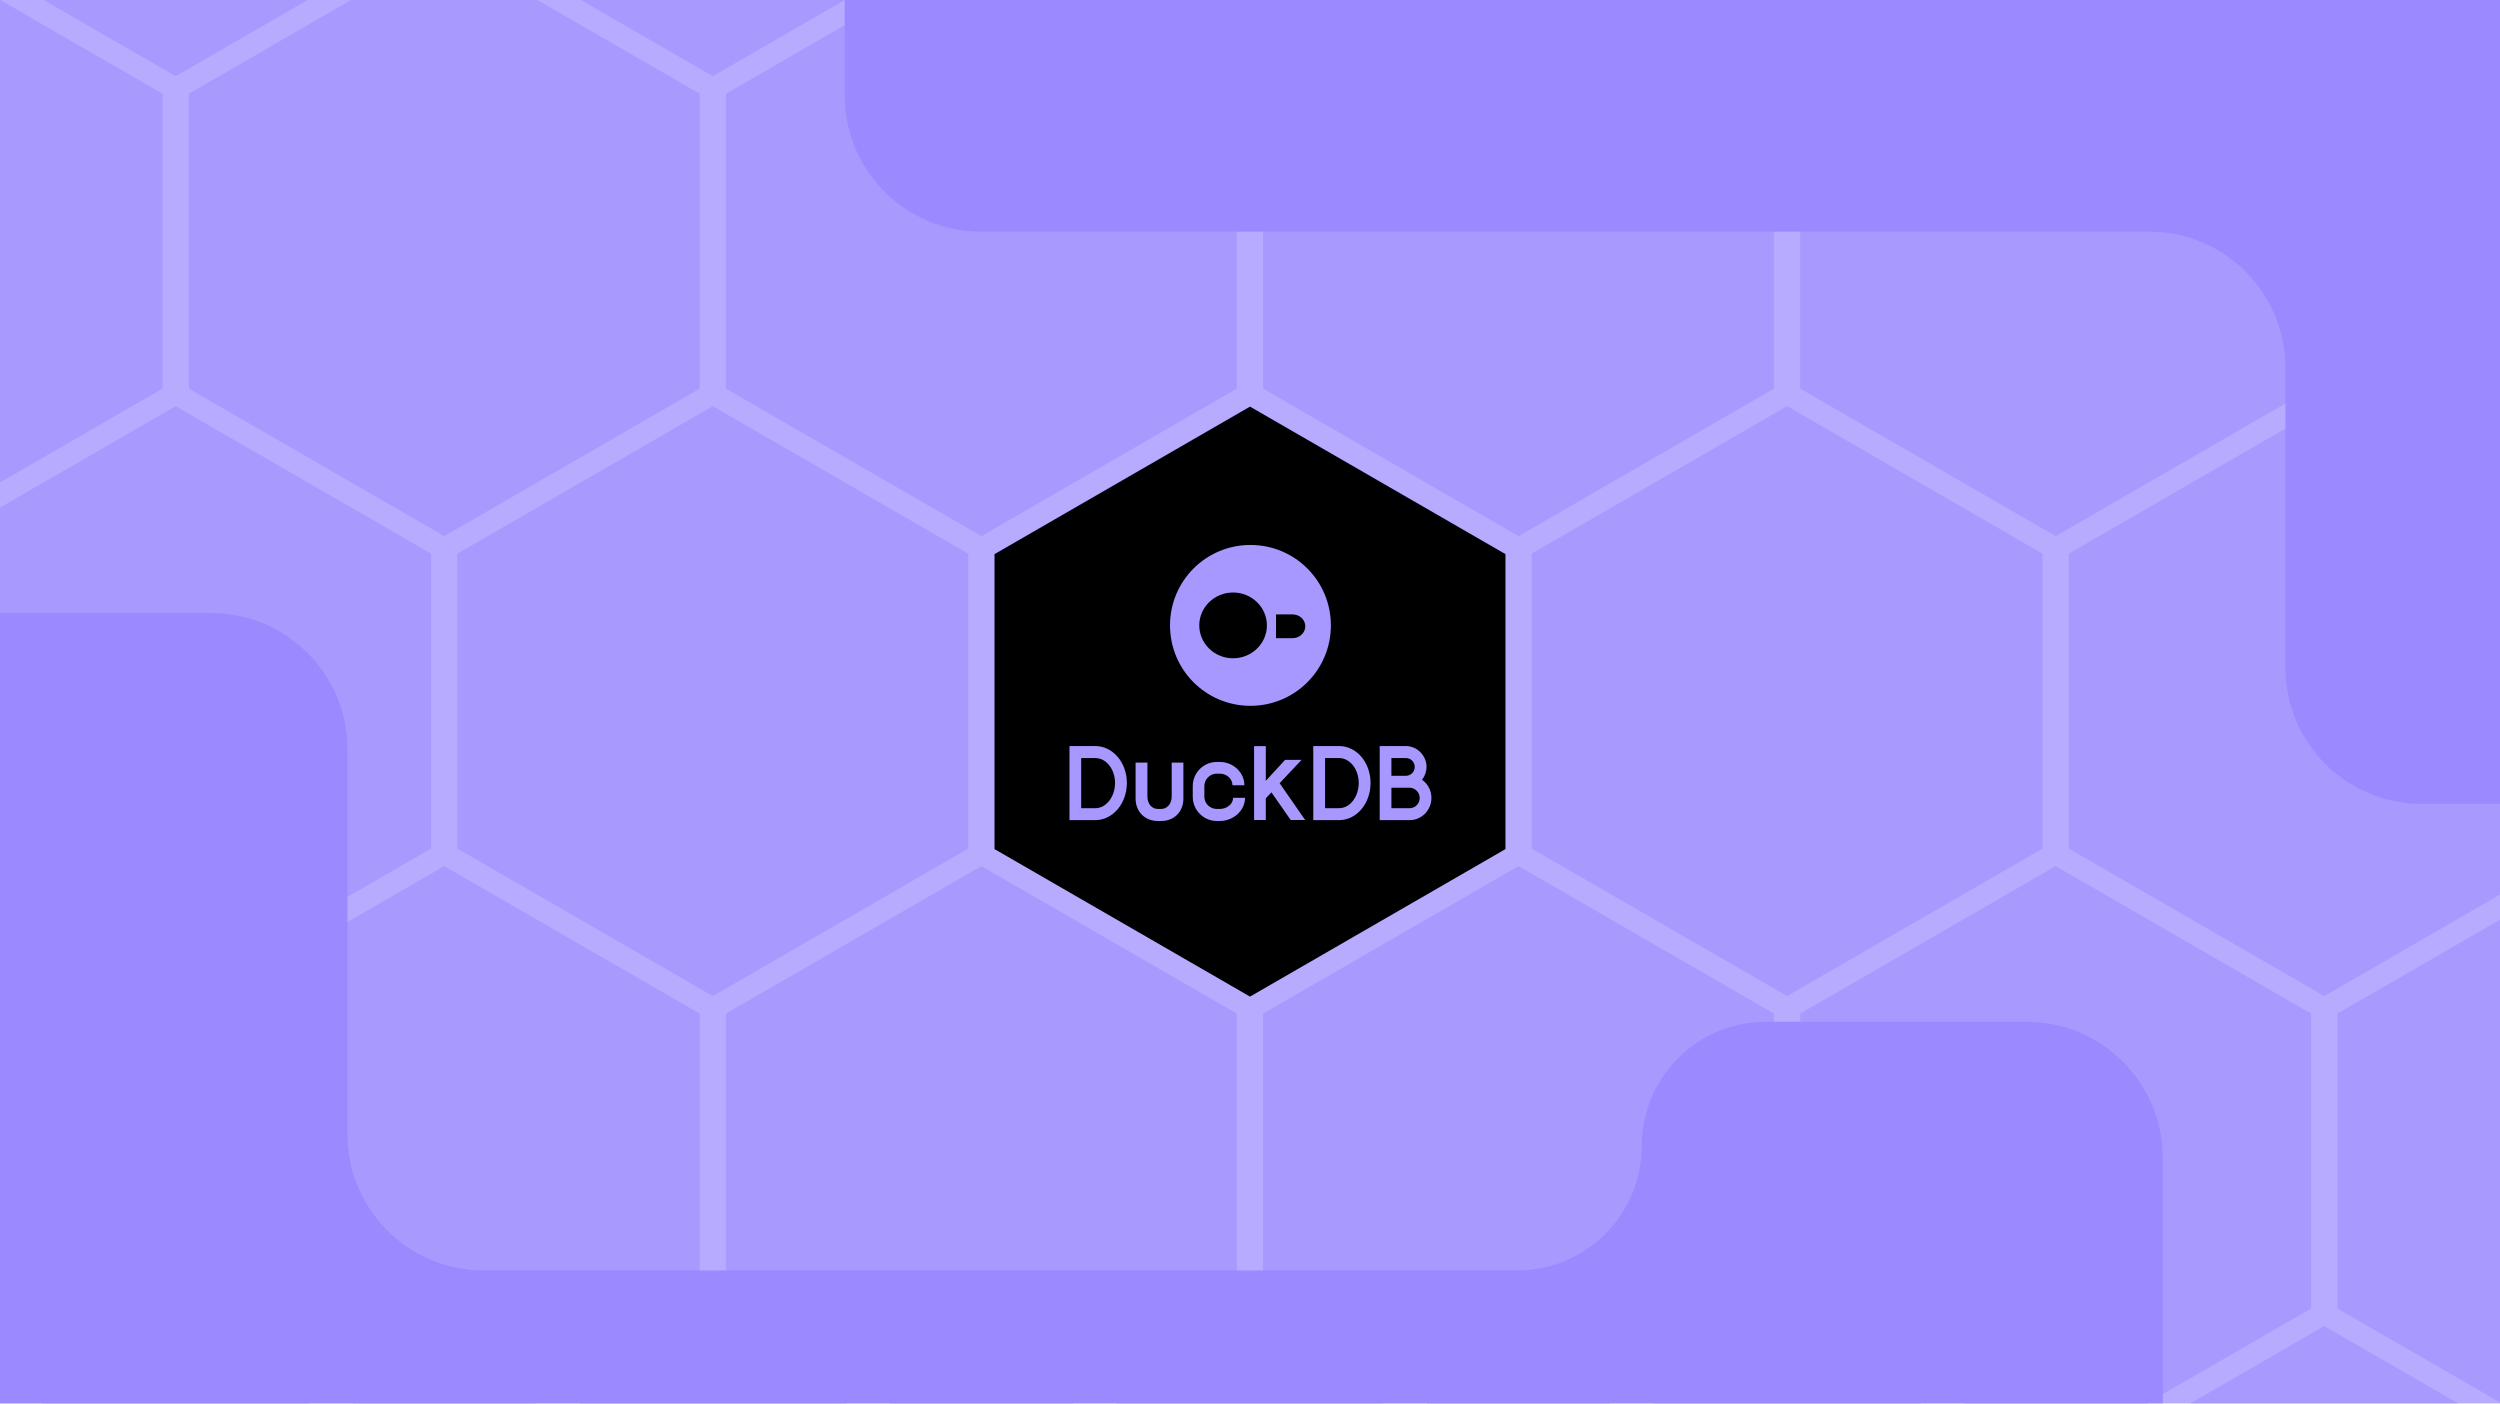
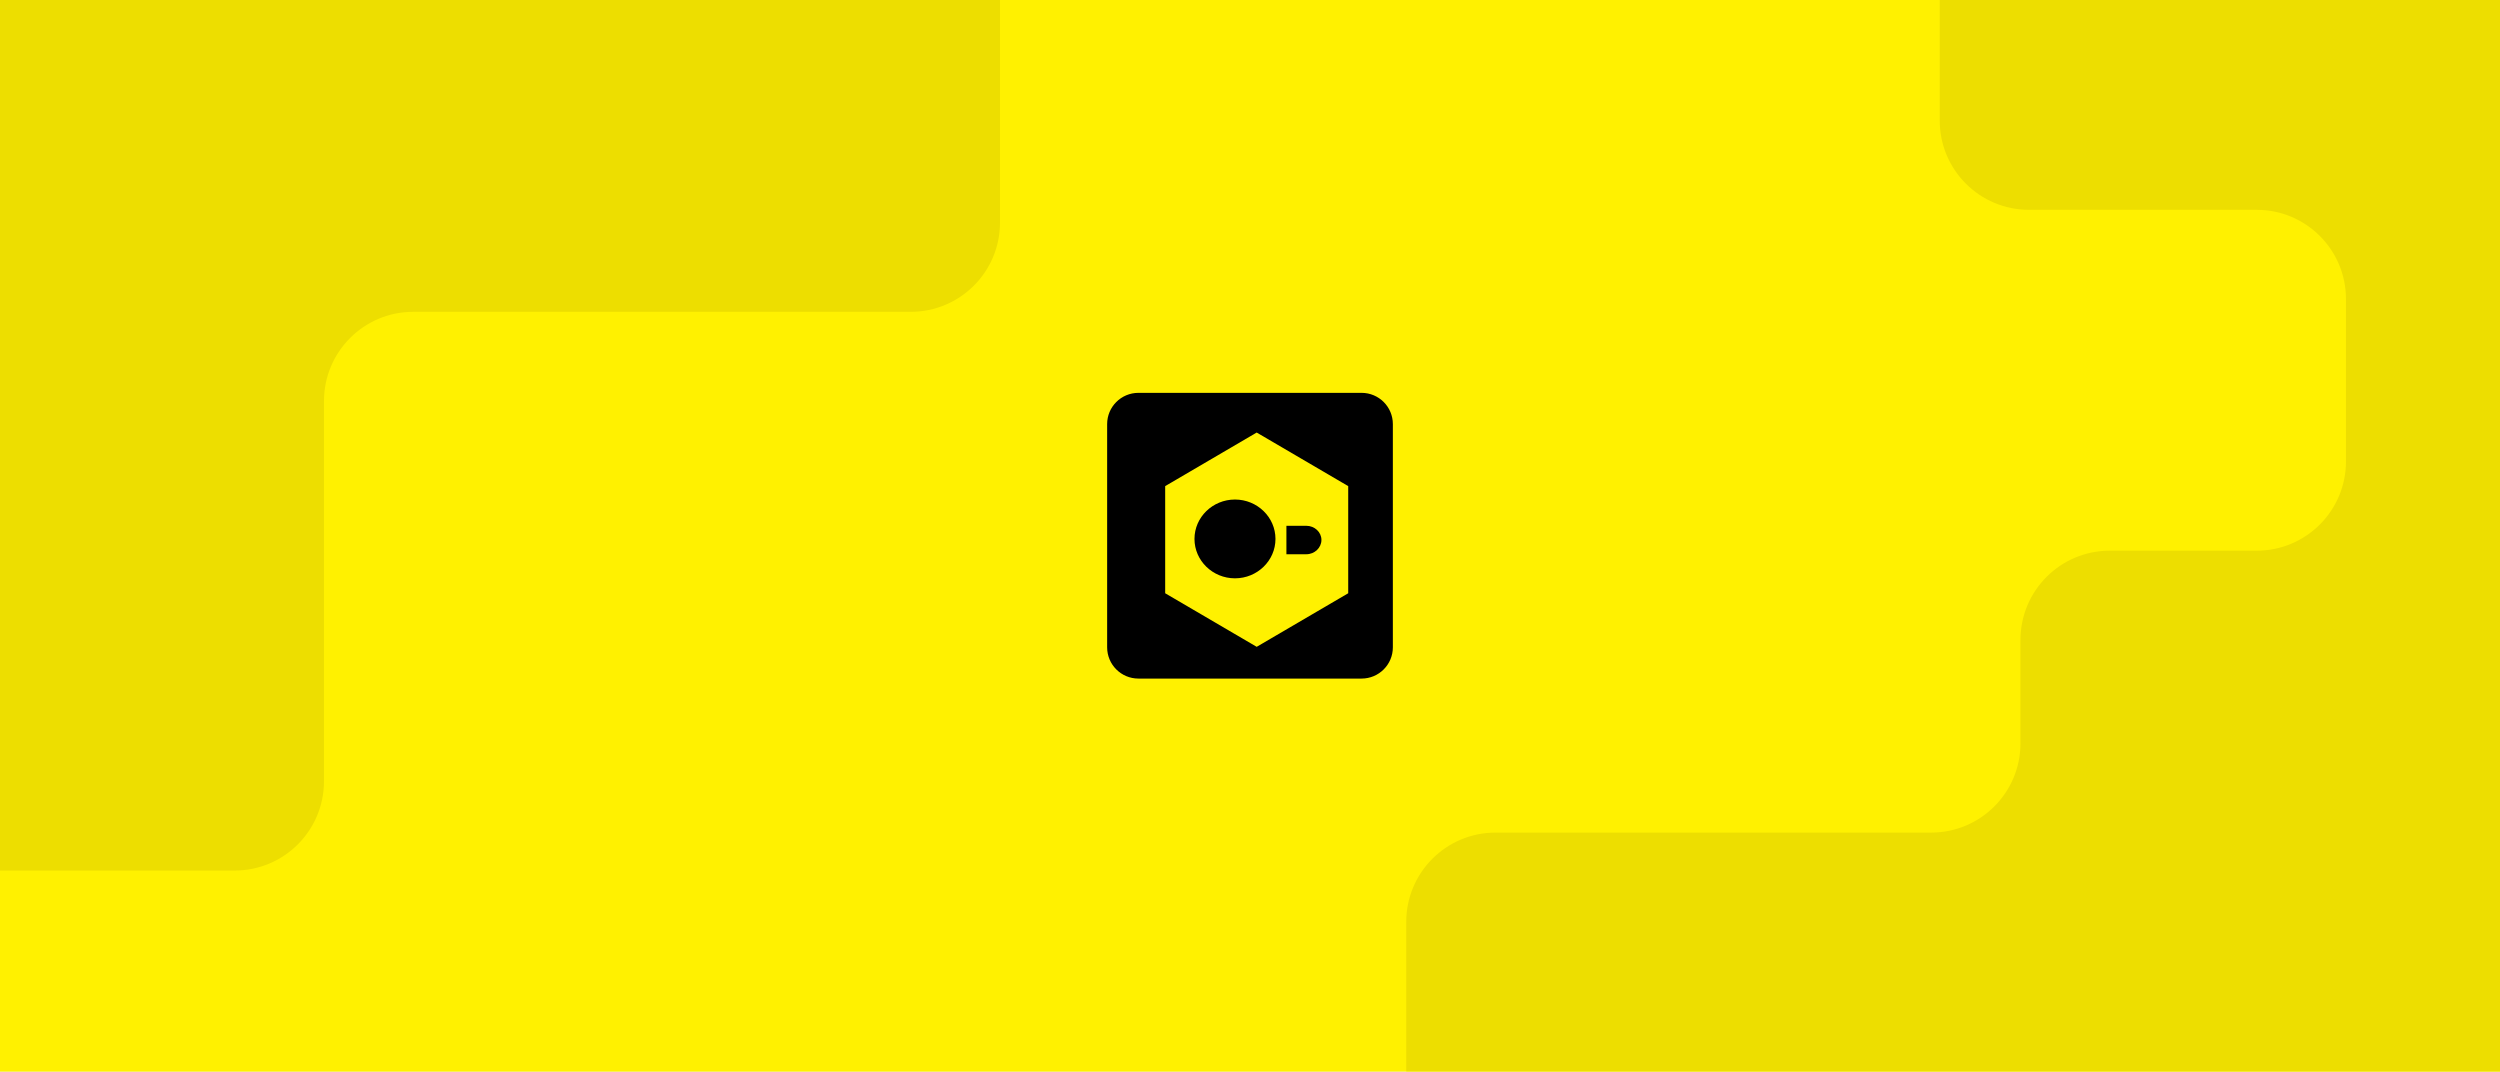
- <svg xmlns="http://www.w3.org/2000/svg" width="367" height="206" fill="none" viewBox="0 0 367 206">
-   <g clip-path="url(#clip0_3672_2688)">
-     <rect width="367" height="206" fill="#B7ABFF" />
-     <path fill="#A899FF" d="M-11.715 -10.462V-53.763L25.785 -75.414L63.285 -53.763V-10.462L25.785 11.189L-11.715 -10.462Z" />
-     <path fill="#A899FF" d="M67.138 -10.462V-53.763L104.638 -75.414L142.138 -53.763V-10.462L104.638 11.189L67.138 -10.462Z" />
-     <path fill="#A899FF" d="M145.992 -10.462V-53.763L183.492 -75.414L220.992 -53.763V-10.462L183.492 11.189L145.992 -10.462Z" />
-     <path fill="#A899FF" d="M224.845 -10.462V-53.763L262.345 -75.414L299.845 -53.763V-10.462L262.345 11.189L224.845 -10.462Z" />
-     <path fill="#A899FF" d="M303.699 -10.462V-53.763L341.199 -75.414L378.699 -53.763V-10.462L341.199 11.189L303.699 -10.462Z" />
-     <path fill="#A899FF" d="M-51.142 57.056V13.756L-13.642 -7.895L23.858 13.756V57.056L-13.642 78.707L-51.142 57.056Z" />
-     <path fill="#A899FF" d="M27.712 57.056V13.756L65.212 -7.895L102.712 13.756V57.056L65.212 78.707L27.712 57.056Z" />
-     <path fill="#A899FF" d="M106.565 57.056V13.756L144.065 -7.895L181.565 13.756V57.056L144.065 78.707L106.565 57.056Z" />
-     <path fill="#A899FF" d="M185.419 57.056V13.756L222.919 -7.895L260.419 13.756V57.056L222.919 78.707L185.419 57.056Z" />
-     <path fill="#A899FF" d="M264.272 57.056V13.756L301.772 -7.895L339.272 13.756V57.056L301.772 78.707L264.272 57.056Z" />
-     <path fill="#A899FF" d="M343.126 57.056V13.756L380.626 -7.895L418.126 13.756V57.056L380.626 78.707L343.126 57.056Z" />
-     <path fill="#A899FF" d="M-11.715 124.575V81.275L25.785 59.623L63.285 81.275V124.575L25.785 146.226L-11.715 124.575Z" />
-     <path fill="#A899FF" d="M67.138 124.575V81.275L104.638 59.623L142.138 81.275V124.575L104.638 146.226L67.138 124.575Z" />
-     <path fill="#A899FF" d="M145.992 124.575V81.275L183.492 59.623L220.992 81.275V124.575L183.492 146.226L145.992 124.575Z" />
-     <path fill="#A899FF" d="M224.845 124.575V81.275L262.345 59.623L299.845 81.275V124.575L262.345 146.226L224.845 124.575Z" />
-     <path fill="#A899FF" d="M303.699 124.575V81.275L341.199 59.623L378.699 81.275V124.575L341.199 146.226L303.699 124.575Z" />
-     <path fill="#A899FF" d="M-51.142 192.094V148.793L-13.642 127.142L23.858 148.793V192.094L-13.642 213.745L-51.142 192.094Z" />
-     <path fill="#A899FF" d="M27.712 192.094V148.793L65.212 127.142L102.712 148.793V192.094L65.212 213.745L27.712 192.094Z" />
-     <path fill="#A899FF" d="M106.565 192.094V148.793L144.065 127.142L181.565 148.793V192.094L144.065 213.745L106.565 192.094Z" />
-     <path fill="#A899FF" d="M185.419 192.094V148.793L222.919 127.142L260.419 148.793V192.094L222.919 213.745L185.419 192.094Z" />
-     <path fill="#A899FF" d="M264.272 192.094V148.793L301.772 127.142L339.272 148.793V192.094L301.772 213.745L264.272 192.094Z" />
-     <path fill="#A899FF" d="M343.126 192.094V148.793L380.626 127.142L418.126 148.793V192.094L380.626 213.745L343.126 192.094Z" />
-     <path fill="#A899FF" d="M-11.715 259.612V216.311L25.785 194.66L63.285 216.311V259.612L25.785 281.263L-11.715 259.612Z" />
-     <path fill="#A899FF" d="M67.138 259.612V216.311L104.638 194.66L142.138 216.311V259.612L104.638 281.263L67.138 259.612Z" />
-     <path fill="#A899FF" d="M145.992 259.612V216.311L183.492 194.66L220.992 216.311V259.612L183.492 281.263L145.992 259.612Z" />
-     <path fill="#A899FF" d="M224.845 259.612V216.311L262.345 194.66L299.845 216.311V259.612L262.345 281.263L224.845 259.612Z" />
-     <path fill="#A899FF" d="M303.699 259.612V216.311L341.199 194.66L378.699 216.311V259.612L341.199 281.263L303.699 259.612Z" />
-     <path fill="#000" d="M221 124.65V81.35L183.5 59.699L146 81.35V124.65L183.5 146.301L221 124.65Z" />
-     <path fill="#A798FF" d="M183.566 103.615C177.034 103.615 171.759 98.34 171.759 91.808C171.759 85.275 177.034 80 183.566 80C190.099 80 195.374 85.275 195.374 91.808C195.374 98.333 190.099 103.615 183.566 103.615Z" />
-     <path fill="#000" d="M189.764 90.197H187.323V93.686H189.764C190.783 93.686 191.617 92.889 191.617 91.931C191.617 90.972 190.783 90.197 189.764 90.197Z" />
-     <path fill="#000" d="M176.052 91.808C176.052 94.471 178.28 96.638 181.017 96.638C183.753 96.638 185.981 94.471 185.981 91.808C185.981 89.145 183.753 86.978 181.017 86.978C178.28 86.978 176.052 89.145 176.052 91.808Z" />
-     <path fill="#A798FF" d="M172.003 111.947V116.928C172.003 118 171.347 118.756 170.441 118.756H170.003C169.081 118.756 168.441 118 168.441 116.928V111.947H166.706V117.243C166.706 119.15 168.066 120.521 169.972 120.521H170.472C172.378 120.521 173.722 119.15 173.722 117.243V111.947H172.003ZM187.85 114.973L191.069 111.553H188.647L185.818 114.627V109.535H184.099V120.38H185.818V117.196L186.646 116.313L189.475 120.38H191.6L187.849 114.973H187.85ZM160.798 118.646H158.719V111.284H160.798C162.408 111.284 163.689 112.94 163.689 114.941C163.689 116.943 162.407 118.645 160.798 118.645V118.646ZM160.798 109.519H157V120.396H160.798C163.345 120.396 165.424 117.968 165.424 114.942C165.424 111.916 163.345 109.52 160.798 109.52V109.519ZM196.57 118.646H194.522V111.284H196.57C198.195 111.284 199.461 112.94 199.461 114.941C199.461 116.943 198.195 118.645 196.57 118.645V118.646ZM196.57 109.519H192.788V120.396H196.57C199.148 120.396 201.196 117.968 201.196 114.942C201.196 111.916 199.148 109.52 196.57 109.52V109.519ZM206.931 118.646H204.258V115.636H206.931C207.728 115.636 208.415 116.329 208.415 117.133C208.415 117.984 207.728 118.646 206.931 118.646ZM204.258 113.886V111.285H206.383C207.102 111.285 207.681 111.853 207.681 112.578C207.681 113.303 207.102 113.887 206.383 113.887H204.258V113.886ZM208.759 114.469C209.15 113.949 209.416 113.287 209.416 112.578C209.416 110.907 208.025 109.52 206.383 109.52H202.539V120.396H206.93C208.712 120.396 210.134 118.931 210.134 117.134C210.134 116.03 209.602 115.069 208.758 114.47L208.759 114.469ZM178.629 113.571H179.051C180.082 113.571 180.926 114.327 180.926 115.273H182.676C182.676 113.397 181.035 111.852 179.051 111.852H178.629C176.675 111.852 175.097 113.444 175.097 115.399V116.959C175.097 118.93 176.675 120.521 178.629 120.521H179.051C181.098 120.521 182.77 118.977 182.77 117.116H181.02C181.02 118.015 180.129 118.756 179.051 118.756H178.629C177.629 118.756 176.8 117.952 176.8 116.959V115.399C176.8 114.39 177.629 113.571 178.629 113.571Z" />
-     <path fill="#9A89FF" d="M124 14L124 -1L389.5 -1L389.5 118L355.5 118C344.454 118 335.5 109.046 335.5 98L335.5 54C335.5 42.954 326.546 34 315.5 34L144 34C132.954 34 124 25.046 124 14Z" />
-     <path fill="#9A89FF" d="M317.5 170V254.5H-3V90H31C42.046 90 51 98.954 51 110V166.5C51 177.546 59.954 186.5 71 186.5L222.75 186.5C232.829 186.5 241 178.329 241 168.25C241 158.171 249.171 150 259.25 150H297.5C308.546 150 317.5 158.954 317.5 170Z" />
+ <svg xmlns="http://www.w3.org/2000/svg" width="560" height="240" viewBox="0 0 560 240" fill="none">
+   <g clip-path="url(#clip0_4723_13174)">
+     <rect width="560" height="240" fill="#FFF100" />
+     <g clip-path="url(#clip1_4723_13174)">
+       <rect width="560" height="240" fill="#FFF100" />
+       <path d="M224 49.847L224 -1C224 -12.046 215.046 -21 204 -21L-26 -21C-37.046 -21 -46 -12.046 -46 -1L-46 175C-46 186.046 -37.046 195 -26 195L52.571 195C63.617 195 72.571 186.046 72.571 175L72.571 89.847C72.571 78.801 81.526 69.847 92.571 69.847L204 69.847C215.046 69.847 224 60.893 224 49.847Z" fill="#EDDE00" />
+       <path d="M472.584 123.352L505.5 123.352C516.546 123.352 525.5 114.397 525.5 103.352L525.5 67C525.5 55.954 516.546 47 505.5 47L454.5 47C443.454 47 434.5 38.046 434.5 27L434.5 -34C434.5 -45.046 443.454 -54 454.5 -54L583 -54C594.046 -54 603 -45.046 603 -34L603 241.5C603 252.546 594.046 261.5 583 261.5L335 261.5C323.954 261.5 315 252.546 315 241.5L315 206.5C315 195.454 323.954 186.5 335 186.5L432.584 186.5C443.629 186.5 452.584 177.546 452.584 166.5L452.584 143.352C452.584 132.306 461.538 123.352 472.584 123.352Z" fill="#EDDE00" />
+     </g>
+     <rect x="248" y="88" width="64" height="64" rx="7" fill="black" />
+     <path d="M302 132.889V108.89L281.5 96.889L261 108.89V132.889L281.5 144.889L302 132.889Z" fill="#FFF100" />
+     <path d="M292.615 117.777H288.156V124.151H292.615C294.478 124.151 296 122.696 296 120.945C296 119.194 294.478 117.777 292.615 117.777Z" fill="black" />
+     <path d="M267.564 120.72C267.564 125.584 271.635 129.545 276.635 129.545C281.634 129.545 285.705 125.584 285.705 120.72C285.705 115.855 281.634 111.895 276.635 111.895C271.635 111.895 267.564 115.855 267.564 120.72Z" fill="black" />
  </g>
  <defs>
-     <clipPath id="clip0_3672_2688">
-       <rect width="367" height="206" fill="#fff" />
+     <clipPath id="clip0_4723_13174">
+       <rect width="560" height="240" fill="white" />
+     </clipPath>
+     <clipPath id="clip1_4723_13174">
+       <rect width="560" height="240" fill="white" />
    </clipPath>
  </defs>
</svg>
